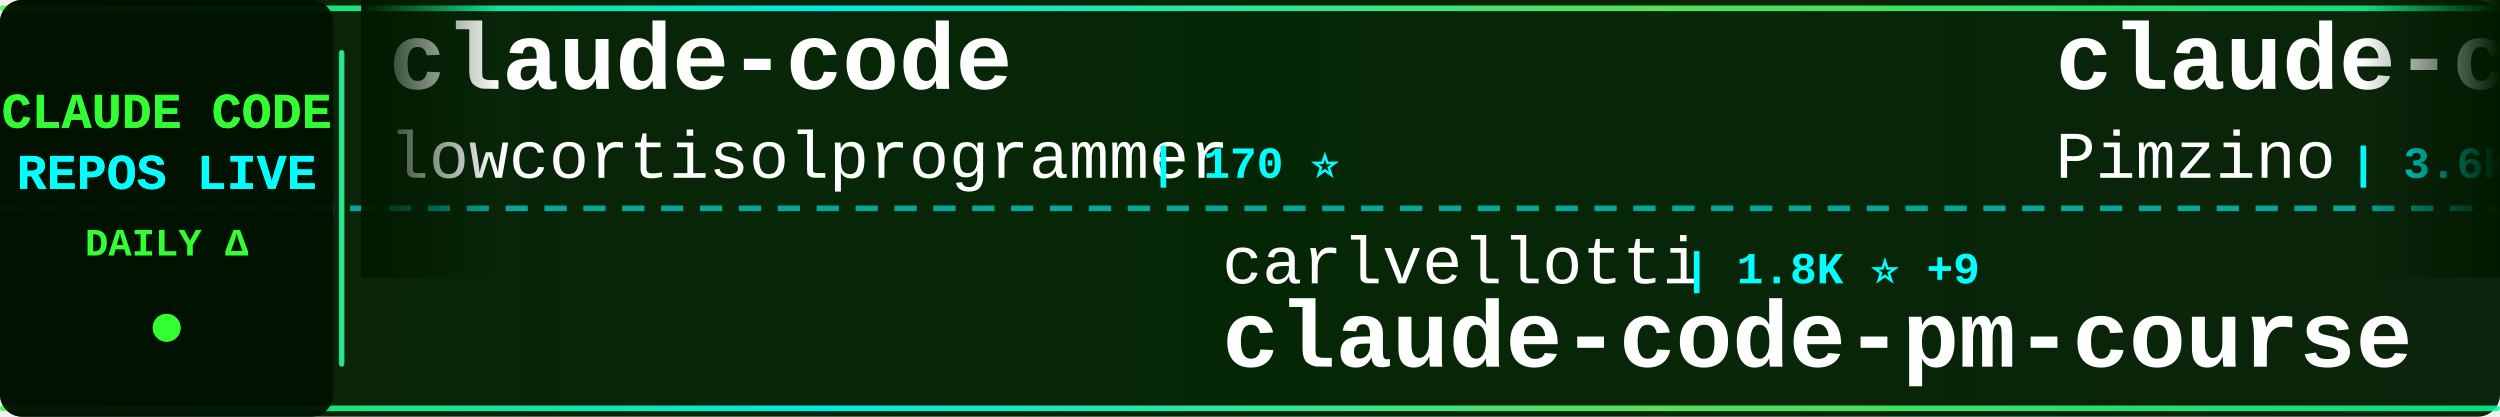
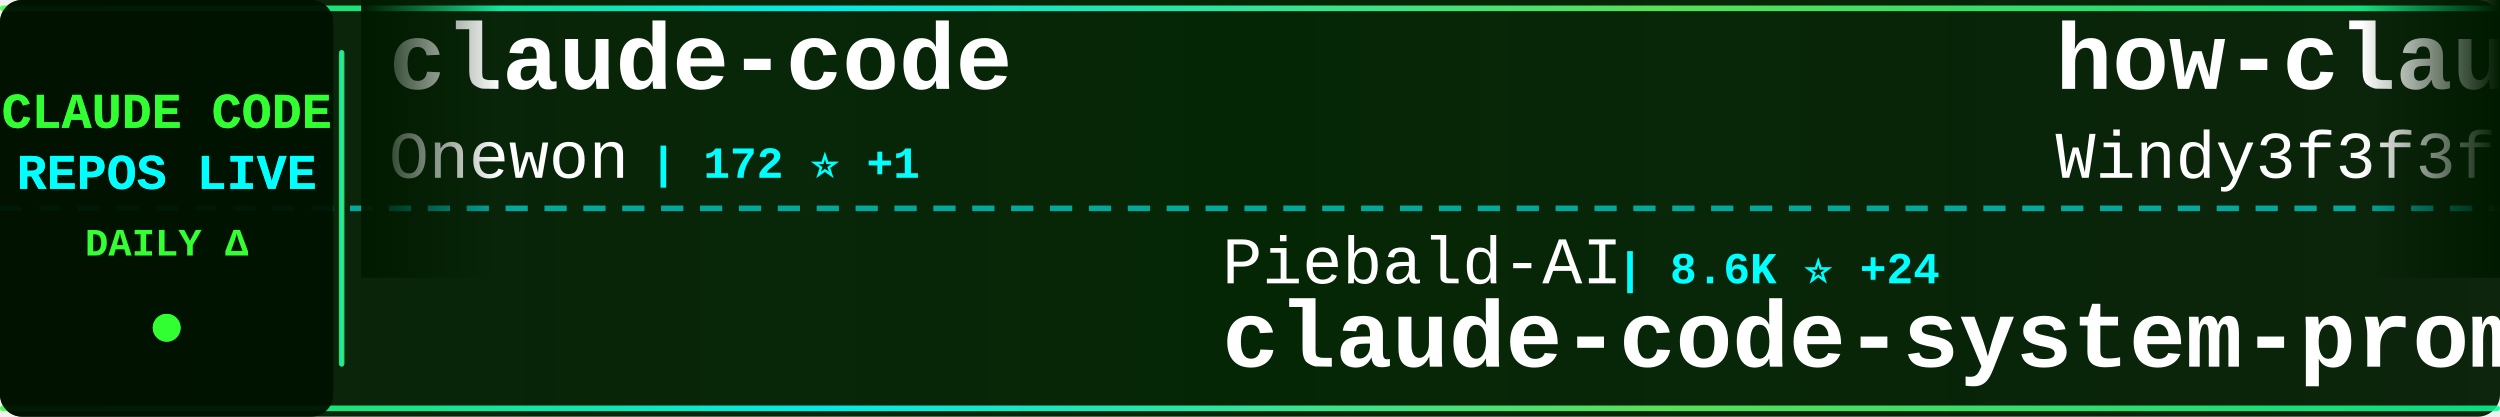
<svg xmlns="http://www.w3.org/2000/svg" width="900" height="150">
  <defs>
    <linearGradient id="tickerBg" x1="0%" y1="0%" x2="100%" y2="0%">
      <stop offset="0%" style="stop-color:#001a00;stop-opacity:0.95" />
      <stop offset="50%" style="stop-color:#002200;stop-opacity:0.98" />
      <stop offset="100%" style="stop-color:#001a00;stop-opacity:0.95" />
    </linearGradient>
    <linearGradient id="borderGrad" x1="0%" y1="0%" x2="100%" y2="0%">
      <stop offset="0%" style="stop-color:#33ff33;stop-opacity:0.85">
        <animate attributeName="stop-opacity" values="0.85;1;0.85" dur="2s" repeatCount="indefinite" />
      </stop>
      <stop offset="33%" style="stop-color:#00ffff;stop-opacity:0.9">
        <animate attributeName="stop-opacity" values="0.9;1;0.9" dur="2.2s" repeatCount="indefinite" />
      </stop>
      <stop offset="66%" style="stop-color:#66ff66;stop-opacity:0.85">
        <animate attributeName="stop-opacity" values="0.85;1;0.85" dur="1.8s" repeatCount="indefinite" />
      </stop>
      <stop offset="100%" style="stop-color:#00ff99;stop-opacity:0.85">
        <animate attributeName="stop-opacity" values="0.85;1;0.85" dur="2s" repeatCount="indefinite" />
      </stop>
    </linearGradient>
    <filter id="textGlow">
      <feGaussianBlur stdDeviation="0.1" result="coloredBlur" />
      <feMerge>
        <feMergeNode in="coloredBlur" />
        <feMergeNode in="SourceGraphic" />
      </feMerge>
    </filter>
    <filter id="metricGlow">
      <feGaussianBlur stdDeviation="0.2" result="coloredBlur" />
      <feMerge>
        <feMergeNode in="coloredBlur" />
        <feMergeNode in="SourceGraphic" />
      </feMerge>
    </filter>
    <linearGradient id="leftFade" x1="0%" y1="0%" x2="100%" y2="0%">
      <stop offset="0%" style="stop-color:#001a00;stop-opacity:1" />
      <stop offset="100%" style="stop-color:#001a00;stop-opacity:0" />
    </linearGradient>
    <linearGradient id="rightFade" x1="0%" y1="0%" x2="100%" y2="0%">
      <stop offset="0%" style="stop-color:#001a00;stop-opacity:0" />
      <stop offset="100%" style="stop-color:#001a00;stop-opacity:1" />
    </linearGradient>
  </defs>
  <rect width="900" height="150" fill="url(#tickerBg)" rx="8" />
  <rect x="0" y="2" width="900" height="2" fill="url(#borderGrad)" rx="1" />
  <rect x="0" y="146" width="900" height="2" fill="url(#borderGrad)" rx="1" />
  <line x1="0" y1="75" x2="900" y2="75" stroke="#00ffff" stroke-width="2" stroke-dasharray="8 6" opacity="0.6" />
  <rect x="0" y="0" width="120" height="150" fill="#001100" opacity="0.95" rx="8" />
  <text x="60" y="46" font-family="'Courier New', monospace" font-size="18" font-weight="bold" fill="#33ff33" text-anchor="middle" filter="url(#textGlow)">
    CLAUDE CODE
  </text>
  <text x="60" y="68" font-family="'Courier New', monospace" font-size="18" font-weight="bold" fill="#00ffff" text-anchor="middle" filter="url(#textGlow)">
    REPOS LIVE
  </text>
  <text x="60" y="92" font-family="'Courier New', monospace" font-size="14" font-weight="bold" fill="#33ff33" text-anchor="middle">
    DAILY Δ
  </text>
  <circle cx="60" cy="118" r="5" fill="#33ff33" filter="url(#metricGlow)">
    <animate attributeName="r" values="4;6;4" dur="1.5s" repeatCount="indefinite" />
    <animate attributeName="opacity" values="0.6;1;0.6" dur="1.5s" repeatCount="indefinite" />
  </circle>
  <rect x="122" y="18" width="2" height="114" fill="url(#borderGrad)" rx="1" />
  <clipPath id="tickerClip">
    <rect x="130" y="0" width="770" height="150" />
  </clipPath>
  <g clip-path="url(#tickerClip)">
    <g id="tickerItems">
      <animateTransform attributeName="transform" attributeType="XML" type="translate" from="0 0" to="-3000 0" dur="54s" repeatCount="indefinite" />
      <g transform="translate(0, 0)">
        <text x="140" y="32" font-family="'Courier New', monospace" font-size="34" font-weight="bold" fill="#ffffff">claude-code</text>
-         <text x="140" y="64" font-family="'Courier New', monospace" font-size="24" font-weight="normal" fill="#ffffff" opacity="1.0">lowcortisolprogrammer</text>
-         <text x="414" y="64" font-family="'Courier New', monospace" font-size="16" font-weight="bold" fill="#00ffff"> | 170 ⭐</text>
+         <text x="140" y="64" font-family="'Courier New', monospace" font-size="24" font-weight="normal" fill="#ffffff" opacity="1.0">Onewon</text>
+         <text x="234" y="64" font-family="'Courier New', monospace" font-size="16" font-weight="bold" fill="#00ffff"> | 172 ⭐ +1</text>
      </g>
      <g transform="translate(300, 0)">
-         <text x="140" y="102" font-family="'Courier New', monospace" font-size="24" font-weight="normal" fill="#ffffff" opacity="1.0">carlvellotti</text>
-         <text x="306" y="102" font-family="'Courier New', monospace" font-size="16" font-weight="bold" fill="#00ffff"> | 1.8K ⭐ +9</text>
-         <text x="140" y="132" font-family="'Courier New', monospace" font-size="34" font-weight="bold" fill="#ffffff">claude-code-pm-course</text>
+         <text x="140" y="102" font-family="'Courier New', monospace" font-size="24" font-weight="normal" fill="#ffffff" opacity="1.0">Piebald-AI</text>
+         <text x="282" y="102" font-family="'Courier New', monospace" font-size="16" font-weight="bold" fill="#00ffff"> | 8.6K ⭐ +24</text>
+         <text x="140" y="132" font-family="'Courier New', monospace" font-size="34" font-weight="bold" fill="#ffffff">claude-code-system-promp...</text>
      </g>
      <g transform="translate(600, 0)">
-         <text x="140" y="32" font-family="'Courier New', monospace" font-size="34" font-weight="bold" fill="#ffffff">claude-code-spec-workflo...</text>
-         <text x="140" y="64" font-family="'Courier New', monospace" font-size="24" font-weight="normal" fill="#ffffff" opacity="1.0">Pimzino</text>
-         <text x="246" y="64" font-family="'Courier New', monospace" font-size="16" font-weight="bold" fill="#00ffff"> | 3.6K ⭐ +1</text>
+         <text x="140" y="32" font-family="'Courier New', monospace" font-size="34" font-weight="bold" fill="#ffffff">how-claude-code-works</text>
+         <text x="140" y="64" font-family="'Courier New', monospace" font-size="24" font-weight="normal" fill="#ffffff" opacity="1.0">Windy3f3f3f3f</text>
+         <text x="318" y="64" font-family="'Courier New', monospace" font-size="16" font-weight="bold" fill="#00ffff"> | 1.7K ⭐ +26</text>
      </g>
      <g transform="translate(900, 0)">
-         <text x="140" y="102" font-family="'Courier New', monospace" font-size="24" font-weight="normal" fill="#ffffff" opacity="1.0">RichardAtCT</text>
-         <text x="294" y="102" font-family="'Courier New', monospace" font-size="16" font-weight="bold" fill="#00ffff"> | 2.4K ⭐ +10</text>
-         <text x="140" y="132" font-family="'Courier New', monospace" font-size="34" font-weight="bold" fill="#ffffff">claude-code-telegram</text>
+         <text x="140" y="102" font-family="'Courier New', monospace" font-size="24" font-weight="normal" fill="#ffffff" opacity="1.0">ghuntley</text>
+         <text x="258" y="102" font-family="'Courier New', monospace" font-size="16" font-weight="bold" fill="#00ffff"> | 972 ⭐ +1</text>
+         <text x="140" y="132" font-family="'Courier New', monospace" font-size="34" font-weight="bold" fill="#ffffff">claude-code-source-code-...</text>
      </g>
      <g transform="translate(1200, 0)">
-         <text x="140" y="32" font-family="'Courier New', monospace" font-size="34" font-weight="bold" fill="#ffffff">claude-code-my-workflow</text>
-         <text x="140" y="64" font-family="'Courier New', monospace" font-size="24" font-weight="normal" fill="#ffffff" opacity="1.0">pedrohcgs</text>
-         <text x="270" y="64" font-family="'Courier New', monospace" font-size="16" font-weight="bold" fill="#00ffff"> | 893 ⭐ +5</text>
+         <text x="140" y="32" font-family="'Courier New', monospace" font-size="34" font-weight="bold" fill="#ffffff">claude-code</text>
+         <text x="140" y="64" font-family="'Courier New', monospace" font-size="24" font-weight="normal" fill="#ffffff" opacity="1.0">tanbiralam</text>
+         <text x="282" y="64" font-family="'Courier New', monospace" font-size="16" font-weight="bold" fill="#00ffff"> | 1.4K ⭐ +14</text>
      </g>
      <g transform="translate(1500, 0)">
-         <text x="140" y="102" font-family="'Courier New', monospace" font-size="24" font-weight="normal" fill="#ffffff" opacity="1.0">anthropics</text>
-         <text x="282" y="102" font-family="'Courier New', monospace" font-size="16" font-weight="bold" fill="#00ffff"> | 112.6K ⭐ +410</text>
-         <text x="140" y="132" font-family="'Courier New', monospace" font-size="34" font-weight="bold" fill="#ffffff">claude-code</text>
+         <text x="140" y="102" font-family="'Courier New', monospace" font-size="24" font-weight="normal" fill="#ffffff" opacity="1.0">hangsman</text>
+         <text x="258" y="102" font-family="'Courier New', monospace" font-size="16" font-weight="bold" fill="#00ffff"> | 752 ⭐ +1</text>
+         <text x="140" y="132" font-family="'Courier New', monospace" font-size="34" font-weight="bold" fill="#ffffff">claude-code-source</text>
      </g>
      <g transform="translate(1800, 0)">
-         <text x="140" y="32" font-family="'Courier New', monospace" font-size="34" font-weight="bold" fill="#ffffff">claude-code-templates</text>
-         <text x="140" y="64" font-family="'Courier New', monospace" font-size="24" font-weight="normal" fill="#ffffff" opacity="1.0">davila7</text>
-         <text x="246" y="64" font-family="'Courier New', monospace" font-size="16" font-weight="bold" fill="#00ffff"> | 24.4K ⭐ +30</text>
+         <text x="140" y="32" font-family="'Courier New', monospace" font-size="34" font-weight="bold" fill="#ffffff">claude-code</text>
+         <text x="140" y="64" font-family="'Courier New', monospace" font-size="24" font-weight="normal" fill="#ffffff" opacity="1.0">T-Lab-CUHKSZ</text>
+         <text x="306" y="64" font-family="'Courier New', monospace" font-size="16" font-weight="bold" fill="#00ffff"> | 288 ⭐ +1</text>
      </g>
      <g transform="translate(2100, 0)">
-         <text x="140" y="102" font-family="'Courier New', monospace" font-size="24" font-weight="normal" fill="#ffffff" opacity="1.0">anthropics</text>
-         <text x="282" y="102" font-family="'Courier New', monospace" font-size="16" font-weight="bold" fill="#00ffff"> | 4.2K ⭐ +12</text>
-         <text x="140" y="132" font-family="'Courier New', monospace" font-size="34" font-weight="bold" fill="#ffffff">claude-code-security-rev...</text>
+         <text x="140" y="102" font-family="'Courier New', monospace" font-size="24" font-weight="normal" fill="#ffffff" opacity="1.0">VoltAgent</text>
+         <text x="270" y="102" font-family="'Courier New', monospace" font-size="16" font-weight="bold" fill="#00ffff"> | 17.0K ⭐ +78</text>
+         <text x="140" y="132" font-family="'Courier New', monospace" font-size="34" font-weight="bold" fill="#ffffff">awesome-claude-code-suba...</text>
      </g>
      <g transform="translate(2400, 0)">
-         <text x="140" y="32" font-family="'Courier New', monospace" font-size="34" font-weight="bold" fill="#ffffff">Claude-Code</text>
-         <text x="140" y="64" font-family="'Courier New', monospace" font-size="24" font-weight="normal" fill="#ffffff" opacity="1.0">pengchengneo</text>
-         <text x="306" y="64" font-family="'Courier New', monospace" font-size="16" font-weight="bold" fill="#00ffff"> | 1.1K ⭐ +6</text>
+         <text x="140" y="32" font-family="'Courier New', monospace" font-size="34" font-weight="bold" fill="#ffffff">claudecodeui</text>
+         <text x="140" y="64" font-family="'Courier New', monospace" font-size="24" font-weight="normal" fill="#ffffff" opacity="1.0">siteboon</text>
+         <text x="258" y="64" font-family="'Courier New', monospace" font-size="16" font-weight="bold" fill="#00ffff"> | 9.7K ⭐ +31</text>
      </g>
      <g transform="translate(2700, 0)">
-         <text x="140" y="102" font-family="'Courier New', monospace" font-size="24" font-weight="normal" fill="#ffffff" opacity="1.0">frankbria</text>
-         <text x="270" y="102" font-family="'Courier New', monospace" font-size="16" font-weight="bold" fill="#00ffff"> | 8.6K ⭐ +16</text>
-         <text x="140" y="132" font-family="'Courier New', monospace" font-size="34" font-weight="bold" fill="#ffffff">ralph-claude-code</text>
+         <text x="140" y="102" font-family="'Courier New', monospace" font-size="24" font-weight="normal" fill="#ffffff" opacity="1.0">fazxes</text>
+         <text x="234" y="102" font-family="'Courier New', monospace" font-size="16" font-weight="bold" fill="#00ffff"> | 201 ⭐ +1</text>
+         <text x="140" y="132" font-family="'Courier New', monospace" font-size="34" font-weight="bold" fill="#ffffff">Claude-code</text>
      </g>
      <g transform="translate(3000, 0)">
        <text x="140" y="32" font-family="'Courier New', monospace" font-size="34" font-weight="bold" fill="#ffffff">claude-code</text>
-         <text x="140" y="64" font-family="'Courier New', monospace" font-size="24" font-weight="normal" fill="#ffffff" opacity="1.0">lowcortisolprogrammer</text>
-         <text x="414" y="64" font-family="'Courier New', monospace" font-size="16" font-weight="bold" fill="#00ffff"> | 170 ⭐</text>
+         <text x="140" y="64" font-family="'Courier New', monospace" font-size="24" font-weight="normal" fill="#ffffff" opacity="1.0">Onewon</text>
+         <text x="234" y="64" font-family="'Courier New', monospace" font-size="16" font-weight="bold" fill="#00ffff"> | 172 ⭐ +1</text>
      </g>
      <g transform="translate(3300, 0)">
-         <text x="140" y="102" font-family="'Courier New', monospace" font-size="24" font-weight="normal" fill="#ffffff" opacity="1.0">carlvellotti</text>
-         <text x="306" y="102" font-family="'Courier New', monospace" font-size="16" font-weight="bold" fill="#00ffff"> | 1.8K ⭐ +9</text>
-         <text x="140" y="132" font-family="'Courier New', monospace" font-size="34" font-weight="bold" fill="#ffffff">claude-code-pm-course</text>
+         <text x="140" y="102" font-family="'Courier New', monospace" font-size="24" font-weight="normal" fill="#ffffff" opacity="1.0">Piebald-AI</text>
+         <text x="282" y="102" font-family="'Courier New', monospace" font-size="16" font-weight="bold" fill="#00ffff"> | 8.6K ⭐ +24</text>
+         <text x="140" y="132" font-family="'Courier New', monospace" font-size="34" font-weight="bold" fill="#ffffff">claude-code-system-promp...</text>
      </g>
      <g transform="translate(3600, 0)">
-         <text x="140" y="32" font-family="'Courier New', monospace" font-size="34" font-weight="bold" fill="#ffffff">claude-code-spec-workflo...</text>
-         <text x="140" y="64" font-family="'Courier New', monospace" font-size="24" font-weight="normal" fill="#ffffff" opacity="1.0">Pimzino</text>
-         <text x="246" y="64" font-family="'Courier New', monospace" font-size="16" font-weight="bold" fill="#00ffff"> | 3.6K ⭐ +1</text>
+         <text x="140" y="32" font-family="'Courier New', monospace" font-size="34" font-weight="bold" fill="#ffffff">how-claude-code-works</text>
+         <text x="140" y="64" font-family="'Courier New', monospace" font-size="24" font-weight="normal" fill="#ffffff" opacity="1.0">Windy3f3f3f3f</text>
+         <text x="318" y="64" font-family="'Courier New', monospace" font-size="16" font-weight="bold" fill="#00ffff"> | 1.7K ⭐ +26</text>
      </g>
      <g transform="translate(3900, 0)">
-         <text x="140" y="102" font-family="'Courier New', monospace" font-size="24" font-weight="normal" fill="#ffffff" opacity="1.0">RichardAtCT</text>
-         <text x="294" y="102" font-family="'Courier New', monospace" font-size="16" font-weight="bold" fill="#00ffff"> | 2.4K ⭐ +10</text>
-         <text x="140" y="132" font-family="'Courier New', monospace" font-size="34" font-weight="bold" fill="#ffffff">claude-code-telegram</text>
+         <text x="140" y="102" font-family="'Courier New', monospace" font-size="24" font-weight="normal" fill="#ffffff" opacity="1.0">ghuntley</text>
+         <text x="258" y="102" font-family="'Courier New', monospace" font-size="16" font-weight="bold" fill="#00ffff"> | 972 ⭐ +1</text>
+         <text x="140" y="132" font-family="'Courier New', monospace" font-size="34" font-weight="bold" fill="#ffffff">claude-code-source-code-...</text>
      </g>
    </g>
  </g>
  <rect x="130" y="0" width="50" height="100" fill="url(#leftFade)" />
  <rect x="850" y="0" width="50" height="100" fill="url(#rightFade)" />
</svg>
